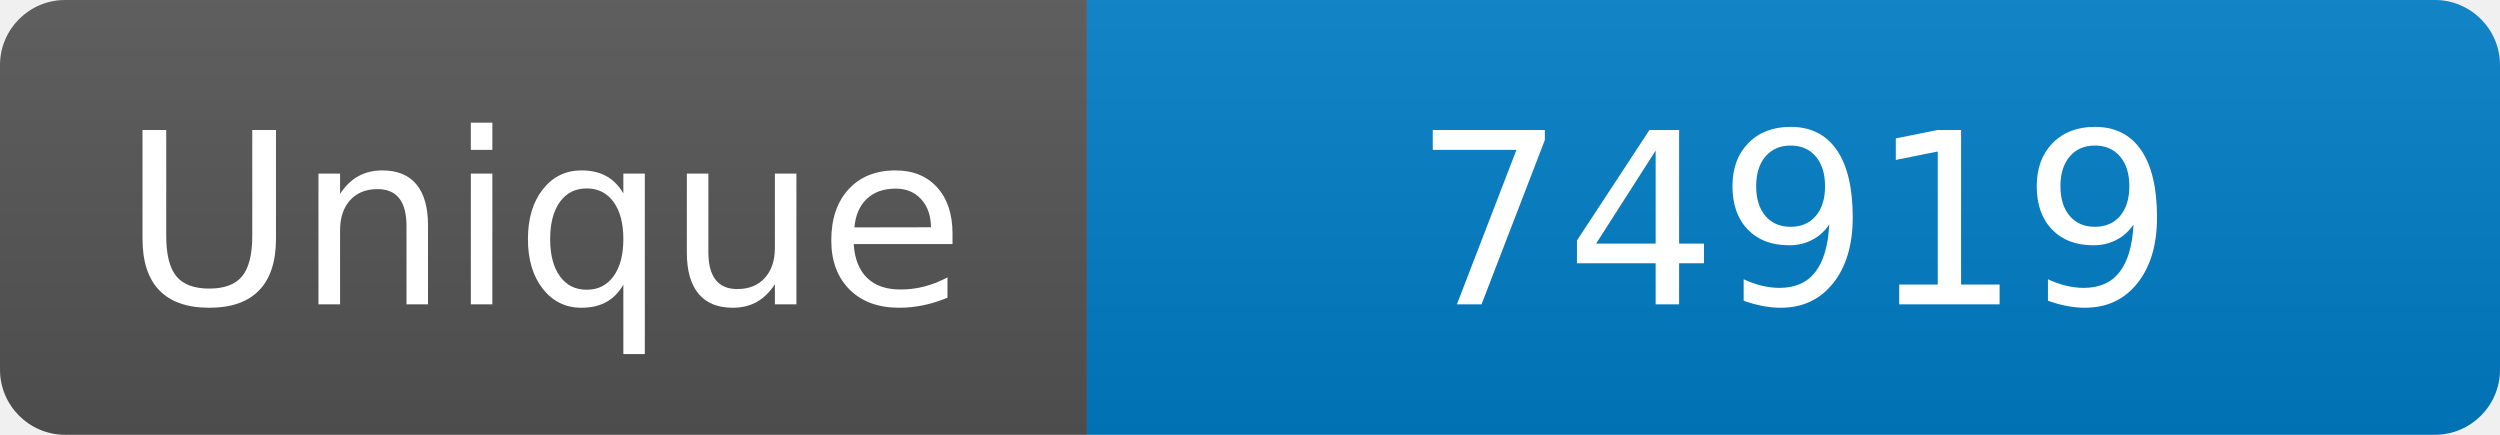
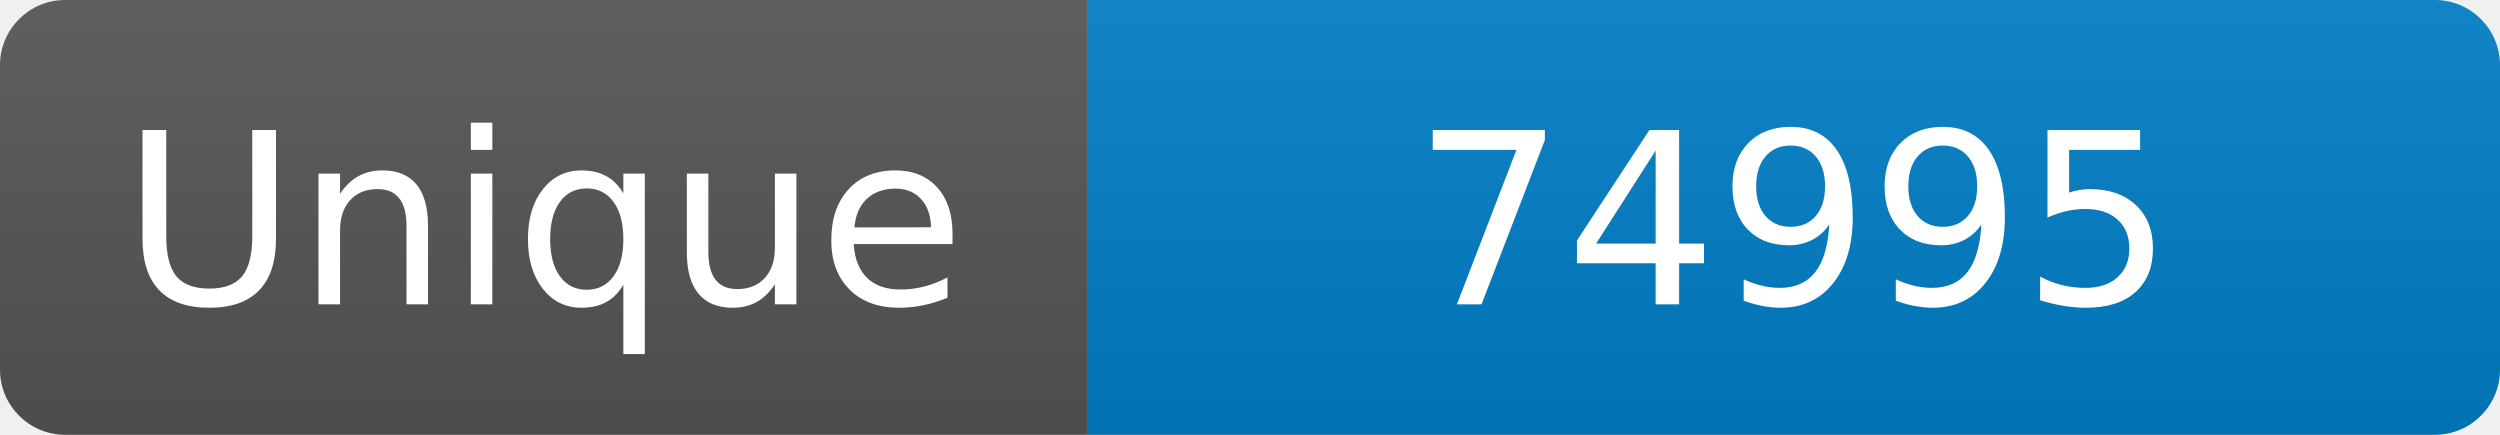
<svg xmlns="http://www.w3.org/2000/svg" width="115" height="20" role="img" aria-label="Maintained?: yes">
  <linearGradient id="s" x2="0" y2="100%">
    <stop offset="0" stop-color="#bbb" stop-opacity=".1" />
    <stop offset="1" stop-opacity=".1" />
  </linearGradient>
  <clipPath id="r">
    <rect width="115" height="20" rx="3" fill="#fff" />
  </clipPath>
  <g clip-path="url(#r)">
    <rect width="50" height="20" fill="#555" />
    <rect x="50" width="160" height="20" fill="#007ec6" />
    <rect width="115" height="20" fill="url(#s)" />
  </g>
  <g fill="#fff" text-anchor="middle" font-family="Verdana,Geneva,DejaVu Sans,sans-serif" font-size="110">
    <text x="250" y="140" transform="scale(.1)" fill="#fff">Unique</text>
-     <text x="825" y="140" transform="scale(.1)" fill="#fff">74919</text>
+     <text x="825" y="140" transform="scale(.1)" fill="#fff">74995</text>
  </g>
</svg>
